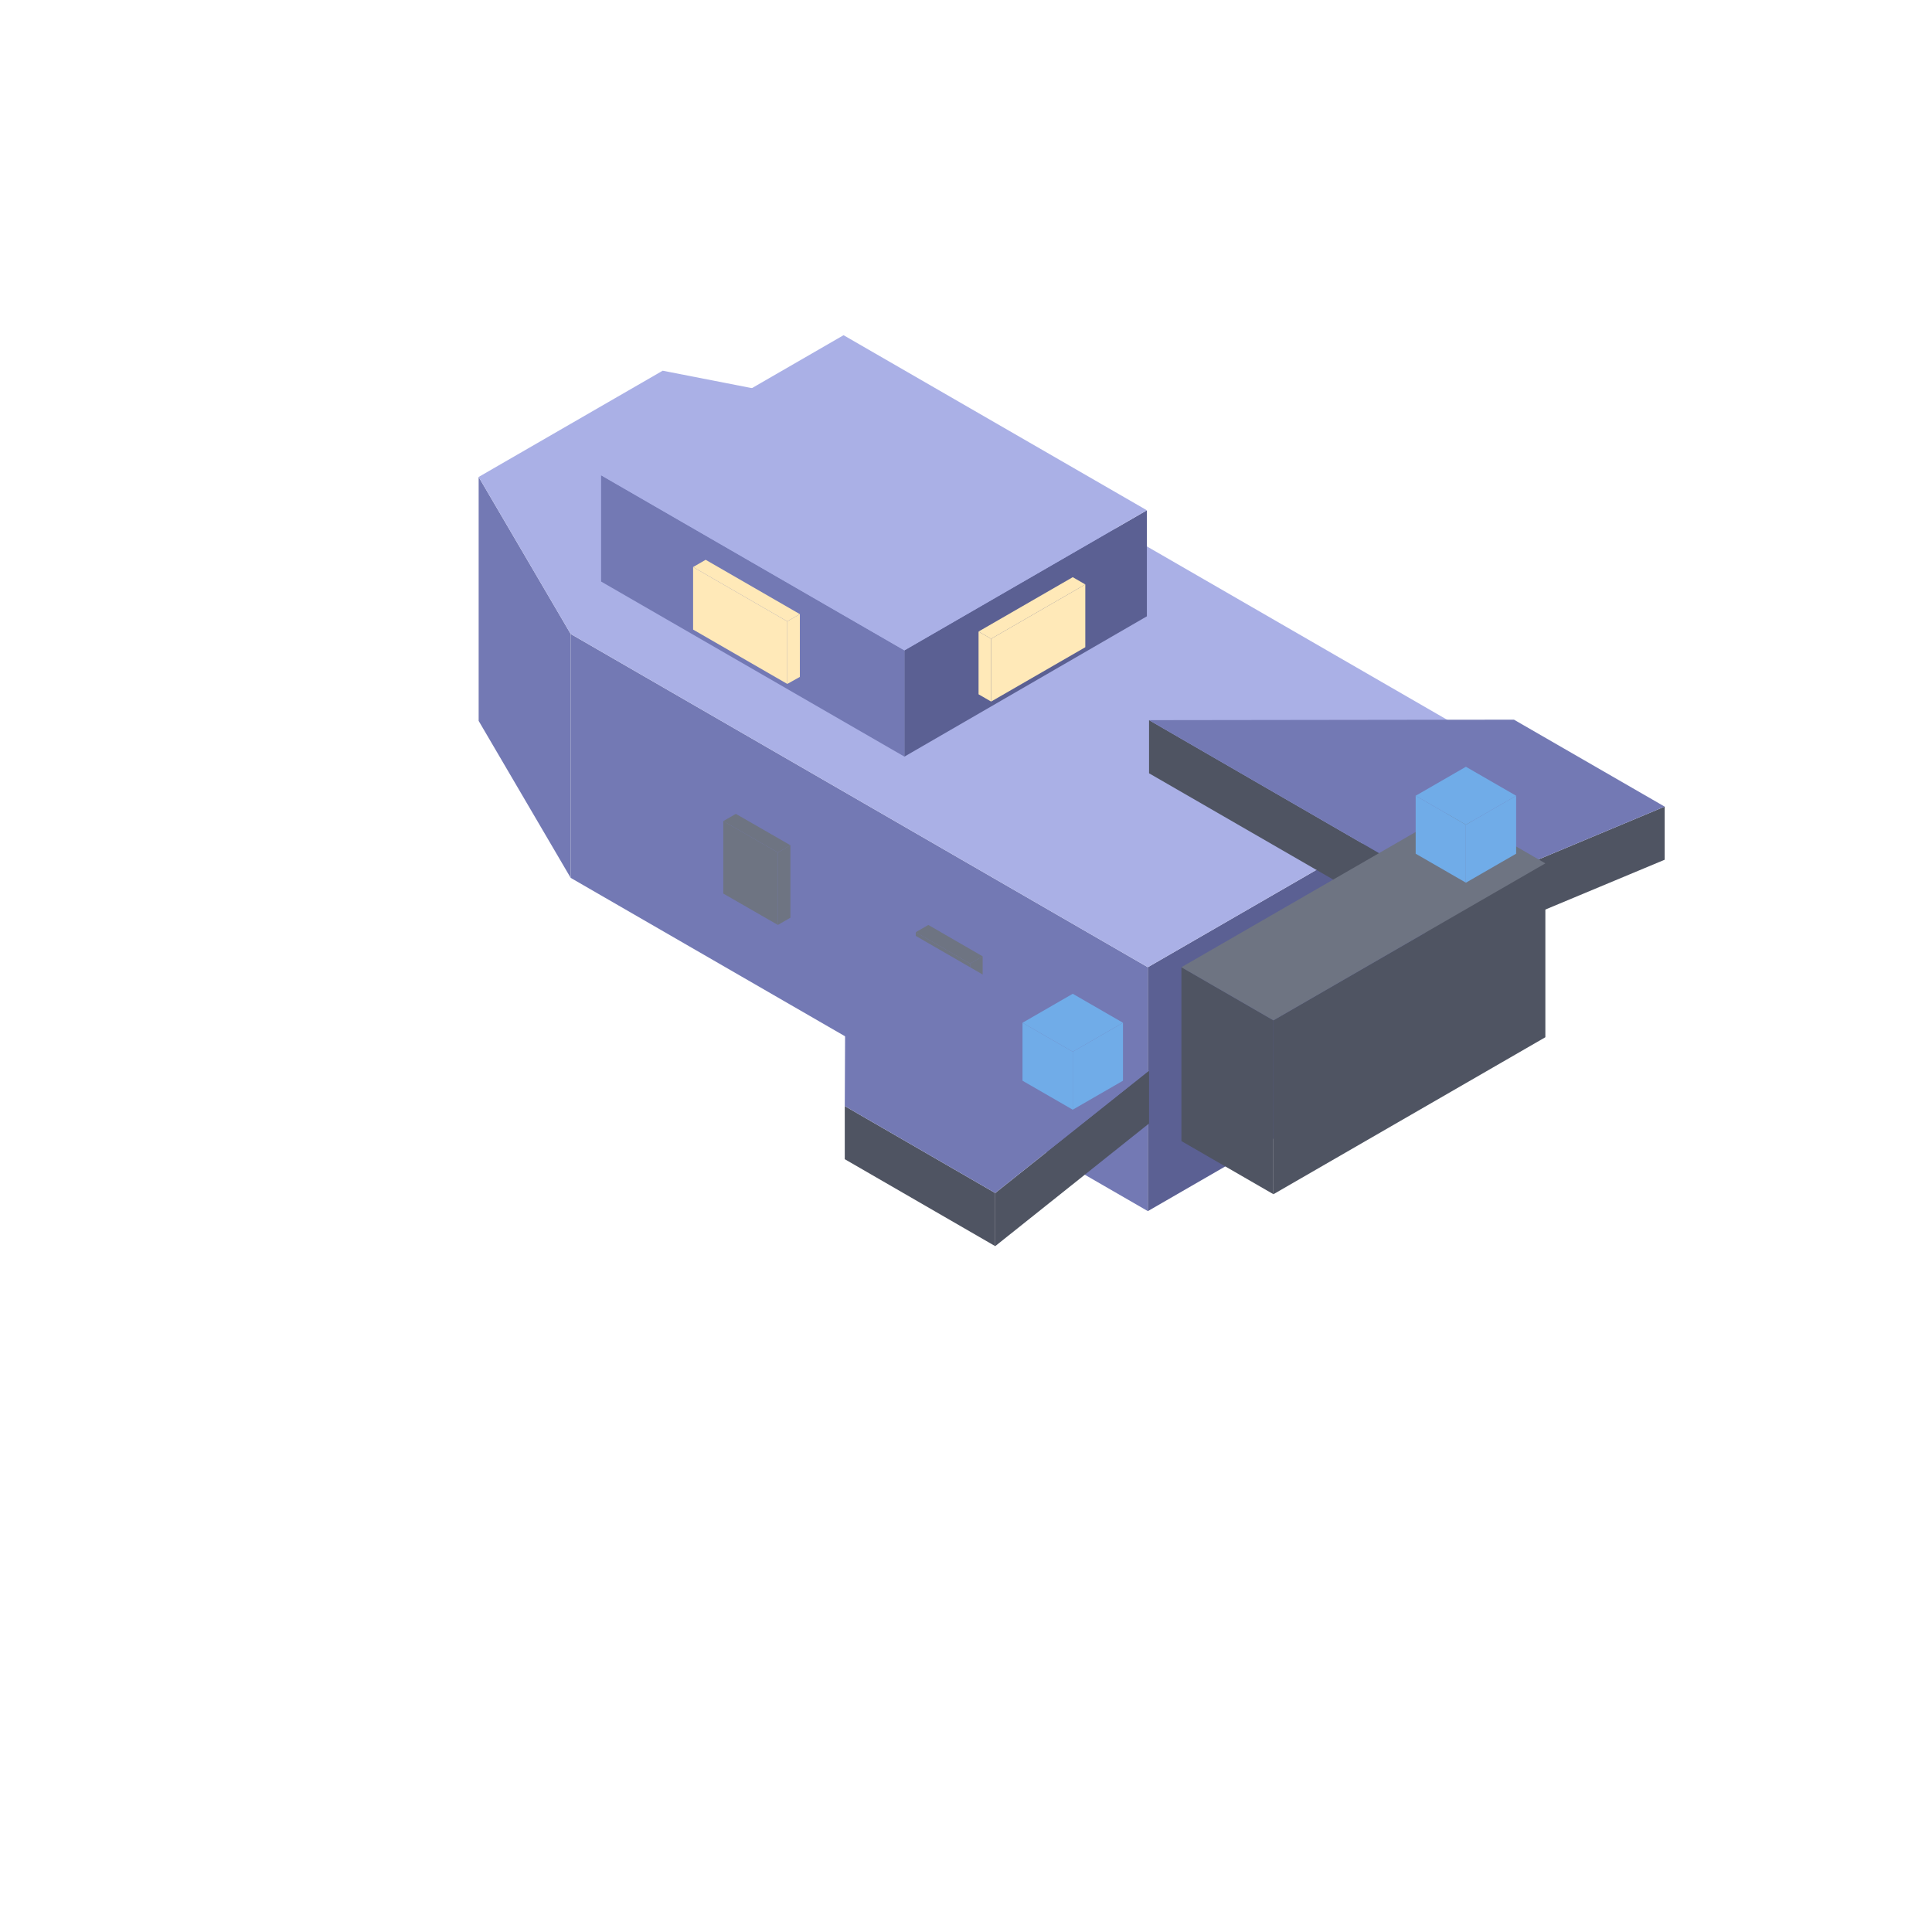
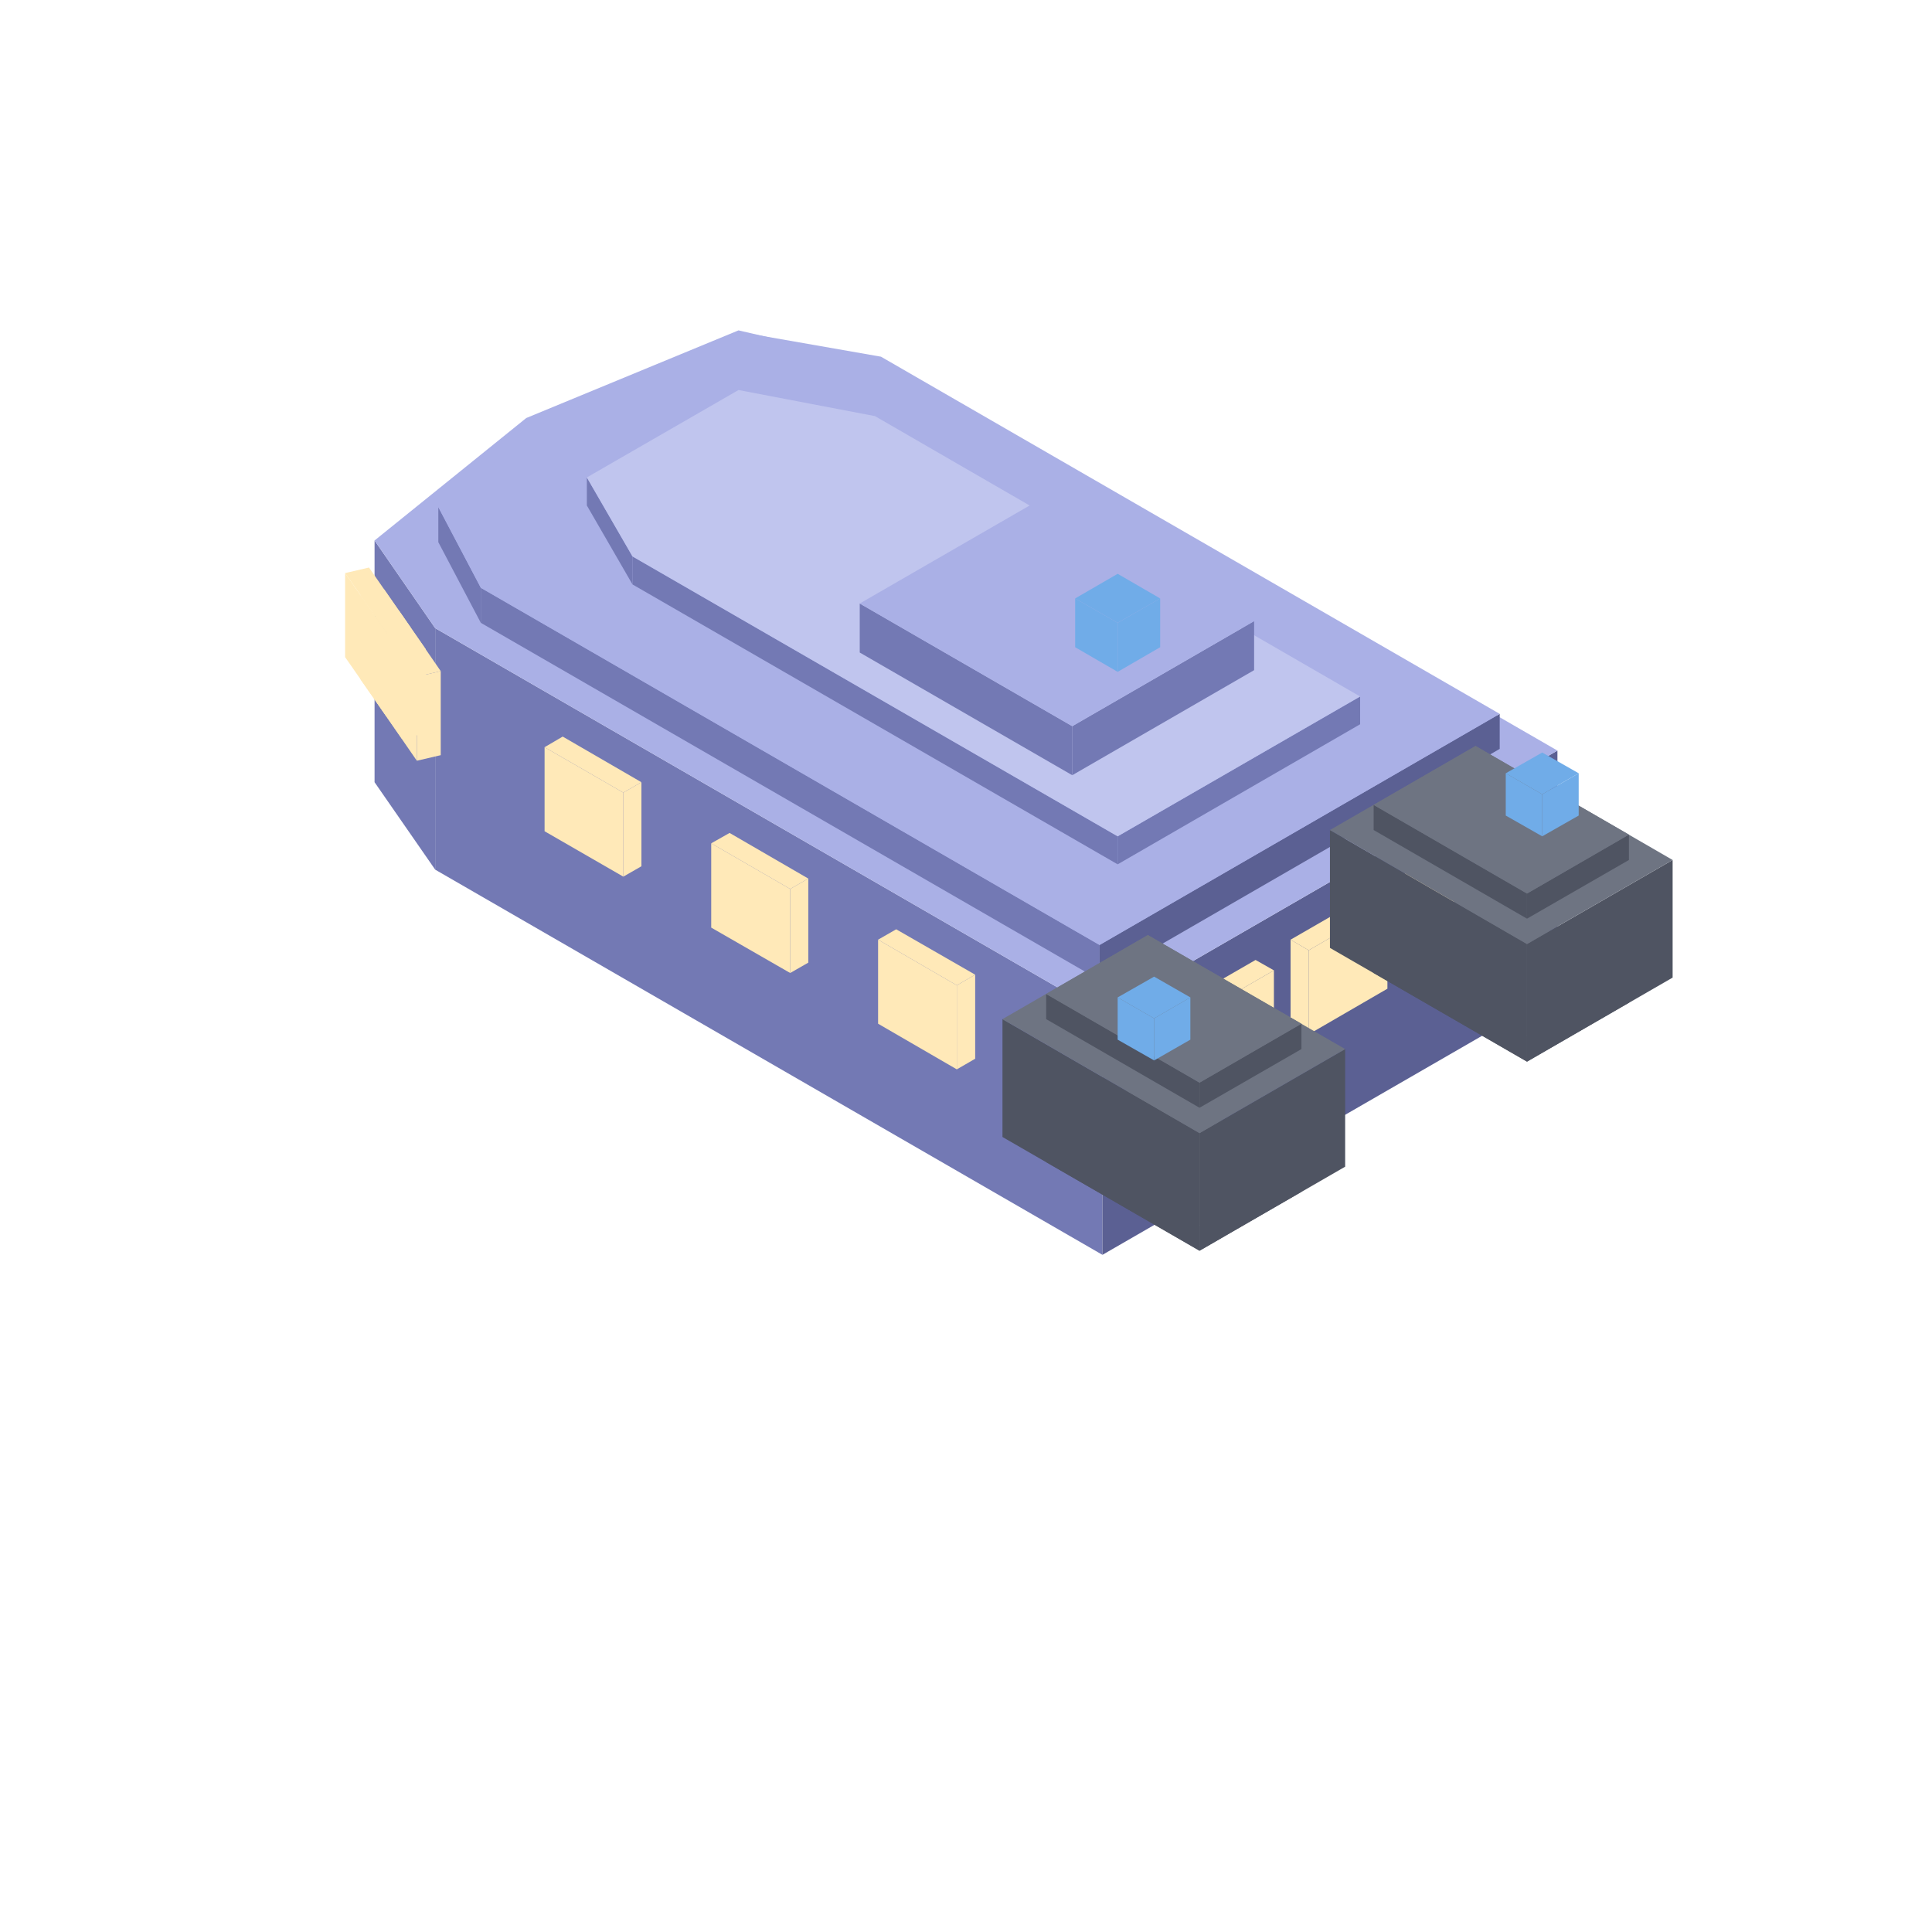
<svg xmlns="http://www.w3.org/2000/svg" width="35" height="35" viewBox="0 0 80 80">
-   <polygon fill="#7379b4" points="23.63,26.25 47.53,40.05 47.53,50.15 23.63,36.35" />
-   <polygon fill="#7379b4" points="19.82,19.75 23.63,26.25 23.63,36.35 19.82,29.85" />
-   <polygon fill="#5b6093" points="47.53,40.05 62.60,31.35 62.60,41.45 47.53,50.15" />
-   <polygon fill="#aab0e6" points="47.53,40.05 23.63,26.25 19.82,19.75 27.44,15.35 38.70,17.55 62.60,31.35" />
-   <polygon fill="#6e7482" points="37.92,38.60 40.17,39.90 40.17,42.90 37.92,41.60" />
-   <polygon fill="#6e7482" points="40.17,39.90 40.69,39.60 40.69,42.60 40.17,42.90" />
-   <polygon fill="#6e7482" points="40.17,39.90 37.92,38.60 38.44,38.30 40.69,39.60" />
-   <polygon fill="#6e7482" points="29.95,34.00 32.21,35.30 32.21,38.30 29.95,37.00" />
-   <polygon fill="#6e7482" points="32.21,35.30 32.73,35.00 32.73,38.00 32.21,38.30" />
-   <polygon fill="#6e7482" points="32.21,35.30 29.95,34.00 30.47,33.70 32.73,35.00" />
-   <polygon fill="#4f5462" points="47.58,29.82 60.14,37.08 60.14,39.27 47.58,32.02" />
-   <polygon fill="#4f5462" points="60.14,37.08 68.93,33.40 68.93,35.60 60.14,39.27" />
-   <polygon fill="#7379b4" points="60.14,37.08 47.58,29.82 62.69,29.80 68.93,33.40" />
-   <polygon fill="#4f5462" points="48.92,40.05 52.73,42.25 52.73,49.45 48.92,47.25" />
-   <polygon fill="#4f5462" points="52.73,42.25 63.99,35.75 63.99,42.95 52.73,49.45" />
-   <polygon fill="#6e7482" points="52.73,42.25 48.92,40.05 60.18,33.55 63.99,35.75" />
-   <polygon fill="#4f5462" points="34.98,45.80 41.21,49.40 41.21,51.60 34.98,48.00" />
-   <polygon fill="#4f5462" points="41.21,49.40 47.58,44.33 47.58,46.52 41.21,51.60" />
-   <polygon fill="#7379b4" points="41.21,49.40 34.98,45.80 35.02,37.08 47.58,44.33" />
-   <polygon fill="#70ace8" points="44.42,43.55 46.50,42.35 46.50,44.75 44.42,45.95" />
-   <polygon fill="#70ace8" points="42.34,42.35 44.42,43.55 44.42,45.95 42.34,44.75" />
-   <polygon fill="#70ace8" points="42.34,42.35 44.42,41.15 46.50,42.35 44.42,43.55" />
-   <polygon fill="#70ace8" points="60.70,34.15 62.78,32.95 62.78,35.35 60.70,36.55" />
-   <polygon fill="#70ace8" points="58.62,32.95 60.70,34.15 60.70,36.55 58.62,35.35" />
-   <polygon fill="#70ace8" points="58.62,32.95 60.70,31.75 62.78,32.95 60.70,34.15" />
-   <polygon fill="#7379b4" points="24.89,19.68 37.45,26.93 37.45,31.33 24.89,24.08" />
-   <polygon fill="#5b6093" points="37.45,26.93 47.49,21.13 47.49,25.52 37.45,31.33" />
-   <polygon fill="#aab0e6" points="37.45,26.93 24.89,19.68 34.93,13.88 47.49,21.13" />
-   <polygon fill="#ffe9b8" points="28.70,23.48 32.60,25.73 32.60,28.32 28.70,26.07" />
-   <polygon fill="#ffe9b8" points="32.60,25.73 33.12,25.43 33.12,28.03 32.60,28.32" />
-   <polygon fill="#ffe9b8" points="32.60,25.73 28.70,23.48 29.22,23.18 33.12,25.43" />
-   <polygon fill="#ffe9b8" points="41.04,26.45 44.94,24.20 44.94,26.80 41.04,29.05" />
-   <polygon fill="#ffe9b8" points="40.52,26.15 41.04,26.45 41.04,29.05 40.52,28.75" />
-   <polygon fill="#ffe9b8" points="44.94,24.20 41.04,26.45 40.52,26.15 44.42,23.90" />
+   <polygon fill="#ffe9b8" points="18.28,20.93 19.53,21.66 19.53,25.14 18.28,24.41" />
+   <polygon fill="#ffe9b8" points="19.53,21.66 28.32,16.58 28.32,20.06 19.53,25.14" />
+   <polygon fill="#ffe9b8" points="19.53,21.66 18.28,20.93 27.07,15.86 28.32,16.58" />
+   <polygon fill="#7379b4" points="18.02,26.01 45.65,41.96 45.65,51.96 18.02,36.01" />
+   <polygon fill="#7379b4" points="15.51,22.38 18.02,26.01 18.02,36.01 15.51,32.39" />
+   <polygon fill="#5b6093" points="45.65,41.96 64.49,31.08 64.49,41.09 45.65,51.96" />
+   <polygon fill="#aab0e6" points="45.65,41.96 18.02,26.01 15.51,22.38 21.79,17.31 30.58,13.68 36.86,15.13 64.49,31.08" />
+   <polygon fill="#ffe9b8" points="36.36,38.91 39.62,40.80 39.62,44.28 36.36,42.39" />
+   <polygon fill="#ffe9b8" points="39.62,40.80 40.38,40.36 40.38,43.84 39.62,44.28" />
+   <polygon fill="#ffe9b8" points="39.62,40.80 36.36,38.91 37.11,38.48 40.38,40.36" />
+   <polygon fill="#ffe9b8" points="29.45,34.92 32.72,36.81 32.72,40.29 29.45,38.41" />
+   <polygon fill="#ffe9b8" points="32.72,36.81 33.47,36.38 33.47,39.86 32.72,40.29" />
+   <polygon fill="#ffe9b8" points="32.72,36.81 29.45,34.92 30.21,34.49 33.47,36.38" />
+   <polygon fill="#ffe9b8" points="22.55,30.94 25.81,32.82 25.81,36.30 22.55,34.42" />
+   <polygon fill="#ffe9b8" points="25.81,32.82 26.56,32.39 26.56,35.87 25.81,36.30" />
+   <polygon fill="#ffe9b8" points="25.81,32.82 22.55,30.94 23.30,30.50 26.56,32.39" />
+   <polygon fill="#ffe9b8" points="15.55,25.54 17.26,28.02 17.26,31.50 15.55,29.02" />
+   <polygon fill="#ffe9b8" points="17.26,28.02 18.25,27.79 18.25,31.27 17.26,31.50" />
+   <polygon fill="#ffe9b8" points="17.26,28.02 15.55,25.54 16.54,25.31 18.25,27.79" />
+   <polygon fill="#ffe9b8" points="14.92,24.64 16.64,27.11 16.64,30.59 14.92,28.12" />
+   <polygon fill="#ffe9b8" points="16.64,27.11 17.63,26.88 17.63,30.36 16.64,30.59" />
+   <polygon fill="#ffe9b8" points="16.64,27.11 14.92,24.64 15.91,24.41 17.63,26.88" />
+   <polygon fill="#ffe9b8" points="14.29,23.73 16.01,26.20 16.01,29.68 14.29,27.21" />
+   <polygon fill="#ffe9b8" points="16.01,26.20 17.00,25.98 17.00,29.46 16.01,29.68" />
+   <polygon fill="#ffe9b8" points="16.01,26.20 14.29,23.73 15.28,23.50 17.00,25.98" />
+   <polygon fill="#ffe9b8" points="58.90,36.63 62.16,34.74 62.16,38.22 58.90,40.11" />
+   <polygon fill="#ffe9b8" points="58.15,36.19 58.90,36.63 58.90,40.11 58.15,39.67" />
+   <polygon fill="#ffe9b8" points="62.16,34.74 58.90,36.63 58.15,36.19 61.41,34.31" />
+   <polygon fill="#ffe9b8" points="54.19,39.35 57.45,37.46 57.45,40.94 54.19,42.83" />
+   <polygon fill="#ffe9b8" points="53.44,38.91 54.19,39.35 54.19,42.83 53.44,42.39" />
+   <polygon fill="#ffe9b8" points="57.45,37.46 54.19,39.35 53.44,38.91 56.70,37.03" />
+   <polygon fill="#ffe9b8" points="49.48,42.07 52.75,40.18 52.75,43.66 49.48,45.55" />
+   <polygon fill="#ffe9b8" points="48.73,41.63 49.48,42.07 49.48,45.55 48.73,45.11" />
+   <polygon fill="#ffe9b8" points="52.75,40.18 49.48,42.07 48.73,41.63 51.99,39.75" />
+   <polygon fill="#7379b4" points="19.91,24.34 45.53,39.13 45.53,40.58 19.91,25.79" />
+   <polygon fill="#7379b4" points="18.15,21.00 19.91,24.34 19.91,25.79 18.15,22.45" />
+   <polygon fill="#5b6093" points="45.53,39.13 62.10,29.56 62.10,31.01 45.53,40.58" />
+   <polygon fill="#aab0e6" points="45.53,39.13 19.91,24.34 18.15,21.00 23.42,16.80 30.71,13.76 36.48,14.77 62.10,29.56" />
+   <polygon fill="#4f5462" points="63.23,42.91 67.45,40.48 67.45,41.52 63.23,43.96" />
+   <polygon fill="#4f5462" points="56.88,39.25 63.23,42.91 63.23,43.96 56.88,40.29" />
+   <polygon fill="#6e7482" points="56.88,39.25 61.10,36.81 67.45,40.48 63.23,42.91" />
+   <polygon fill="#4f5462" points="63.23,39.09 69.26,35.61 69.26,40.48 63.23,43.96" />
+   <polygon fill="#4f5462" points="55.07,34.37 63.23,39.09 63.23,43.96 55.07,39.25" />
+   <polygon fill="#6e7482" points="55.07,34.37 61.10,30.89 69.26,35.61 63.23,39.09" />
+   <polygon fill="#4f5462" points="63.23,37.00 67.45,34.56 67.45,35.61 63.23,38.04" />
+   <polygon fill="#4f5462" points="56.88,33.33 63.23,37.00 63.23,38.04 56.88,34.37" />
+   <polygon fill="#6e7482" points="56.88,33.33 61.10,30.89 67.45,34.56 63.23,37.00" />
+   <polygon fill="#70ace8" points="63.86,32.89 65.37,32.02 65.37,33.77 63.86,34.63" />
+   <polygon fill="#70ace8" points="62.35,32.02 63.86,32.89 63.86,34.63 62.35,33.77" />
+   <polygon fill="#70ace8" points="62.35,32.02 63.86,31.16 65.37,32.02 63.86,32.89" />
+   <polygon fill="#4f5462" points="49.67,50.74 53.89,48.31 53.89,49.35 49.67,51.79" />
+   <polygon fill="#4f5462" points="43.32,47.08 49.67,50.74 49.67,51.79 43.32,48.12" />
+   <polygon fill="#6e7482" points="43.32,47.08 47.53,44.64 53.89,48.31 49.67,50.74" />
+   <polygon fill="#4f5462" points="49.67,46.92 55.70,43.44 55.70,48.31 49.67,51.79" />
+   <polygon fill="#4f5462" points="41.51,42.20 49.67,46.92 49.67,51.79 41.51,47.08" />
+   <polygon fill="#6e7482" points="41.51,42.20 47.53,38.72 55.70,43.44 49.67,46.92" />
+   <polygon fill="#4f5462" points="49.67,44.83 53.89,42.39 53.89,43.44 49.67,45.87" />
+   <polygon fill="#4f5462" points="43.32,41.16 49.67,44.83 49.67,45.87 43.32,42.20" />
+   <polygon fill="#6e7482" points="43.32,41.16 47.53,38.72 53.89,42.39 49.67,44.83" />
+   <polygon fill="#70ace8" points="47.79,42.17 49.29,41.30 49.29,43.05 47.79,43.91" />
+   <polygon fill="#70ace8" points="46.28,41.30 47.79,42.17 47.79,43.91 46.28,43.05" />
+   <polygon fill="#70ace8" points="46.28,41.30 47.79,40.44 49.29,41.30 47.79,42.17" />
+   <polygon fill="#7379b4" points="26.19,23.04 46.28,34.63 46.28,35.79 26.19,24.20" />
+   <polygon fill="#7379b4" points="24.30,19.77 26.19,23.04 26.19,24.20 24.30,20.93" />
+   <polygon fill="#7379b4" points="46.28,34.63 56.32,28.84 56.32,29.99 46.28,35.79" />
+   <polygon fill="#c0c5ee" points="46.28,34.63 26.19,23.04 24.30,19.77 30.58,16.15 36.23,17.23 56.32,28.84" />
+   <polygon fill="#7379b4" points="35.60,24.99 44.40,30.07 44.40,32.10 35.60,27.02" />
+   <polygon fill="#7379b4" points="44.40,30.07 51.93,25.72 51.93,27.75 44.40,32.10" />
+   <polygon fill="#aab0e6" points="44.40,30.07 35.60,24.99 43.14,20.64 51.93,25.72" />
+   <polygon fill="#70ace8" points="46.28,25.79 48.04,24.78 48.04,26.80 46.28,27.82" />
+   <polygon fill="#70ace8" points="44.52,24.78 46.28,25.79 46.28,27.82 44.52,26.80" />
+   <polygon fill="#70ace8" points="44.52,24.78 46.28,23.76 48.04,24.78 46.28,25.79" />
</svg>
